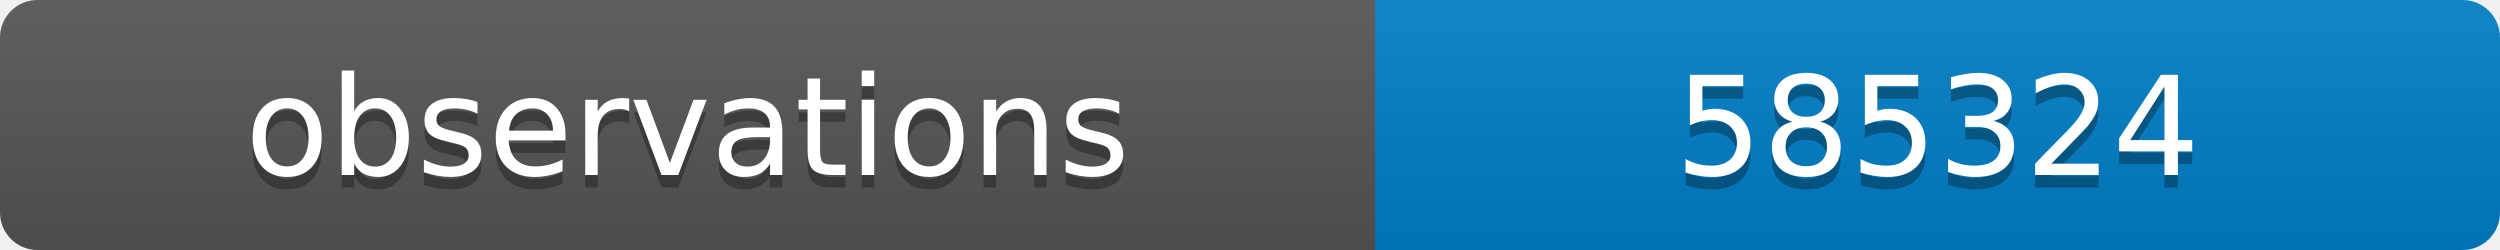
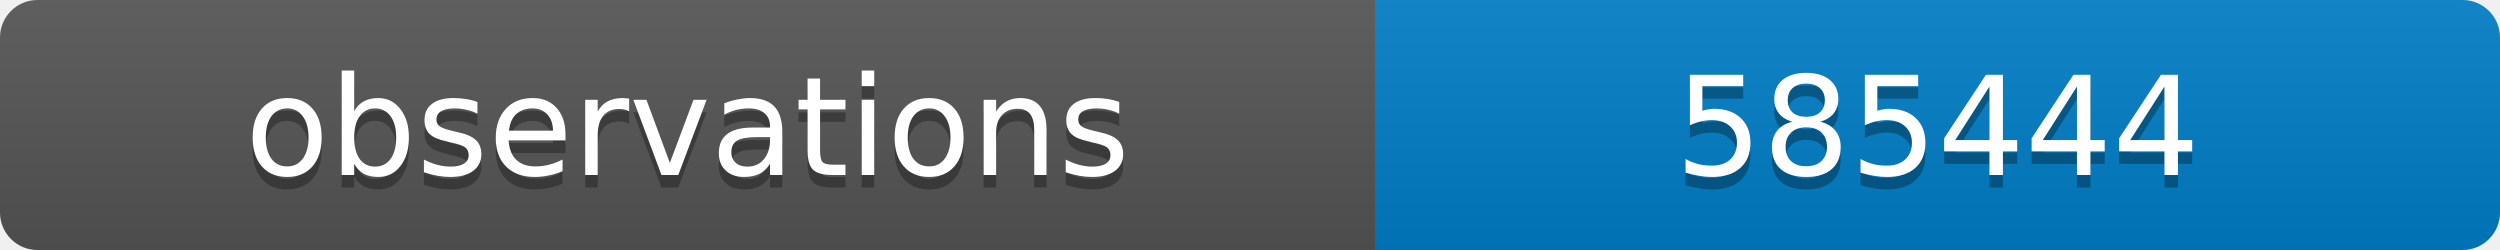
<svg xmlns="http://www.w3.org/2000/svg" width="200" height="20">
  <linearGradient id="b" x2="0" y2="100%">
    <stop offset="0" stop-color="#bbb" stop-opacity=".1" />
    <stop offset="1" stop-opacity=".1" />
  </linearGradient>
  <clipPath id="a">
    <rect width="200" height="20" rx="3" fill="#fff" />
  </clipPath>
  <g clip-path="url(#a)">
    <path fill="#555" d="M0 0h110v20H0z" />
    <path fill="#007ec6" d="M110 0h90v20H110z" />
    <path fill="url(#b)" d="M0 0h200v20H0z" />
  </g>
  <g fill="#fff" text-anchor="middle" font-family="DejaVu Sans,Verdana,Geneva,sans-serif" font-size="11">
    <text x="55" y="15" fill="#010101" fill-opacity=".3">observations</text>
    <text x="55" y="14">observations</text>
-     <text x="155" y="15" fill="#010101" fill-opacity=".3">585324</text>
-     <text x="155" y="14">585324</text>
+     <text x="155" y="15" fill="#010101" fill-opacity=".3">585444</text>
+     <text x="155" y="14">585444</text>
  </g>
</svg>
